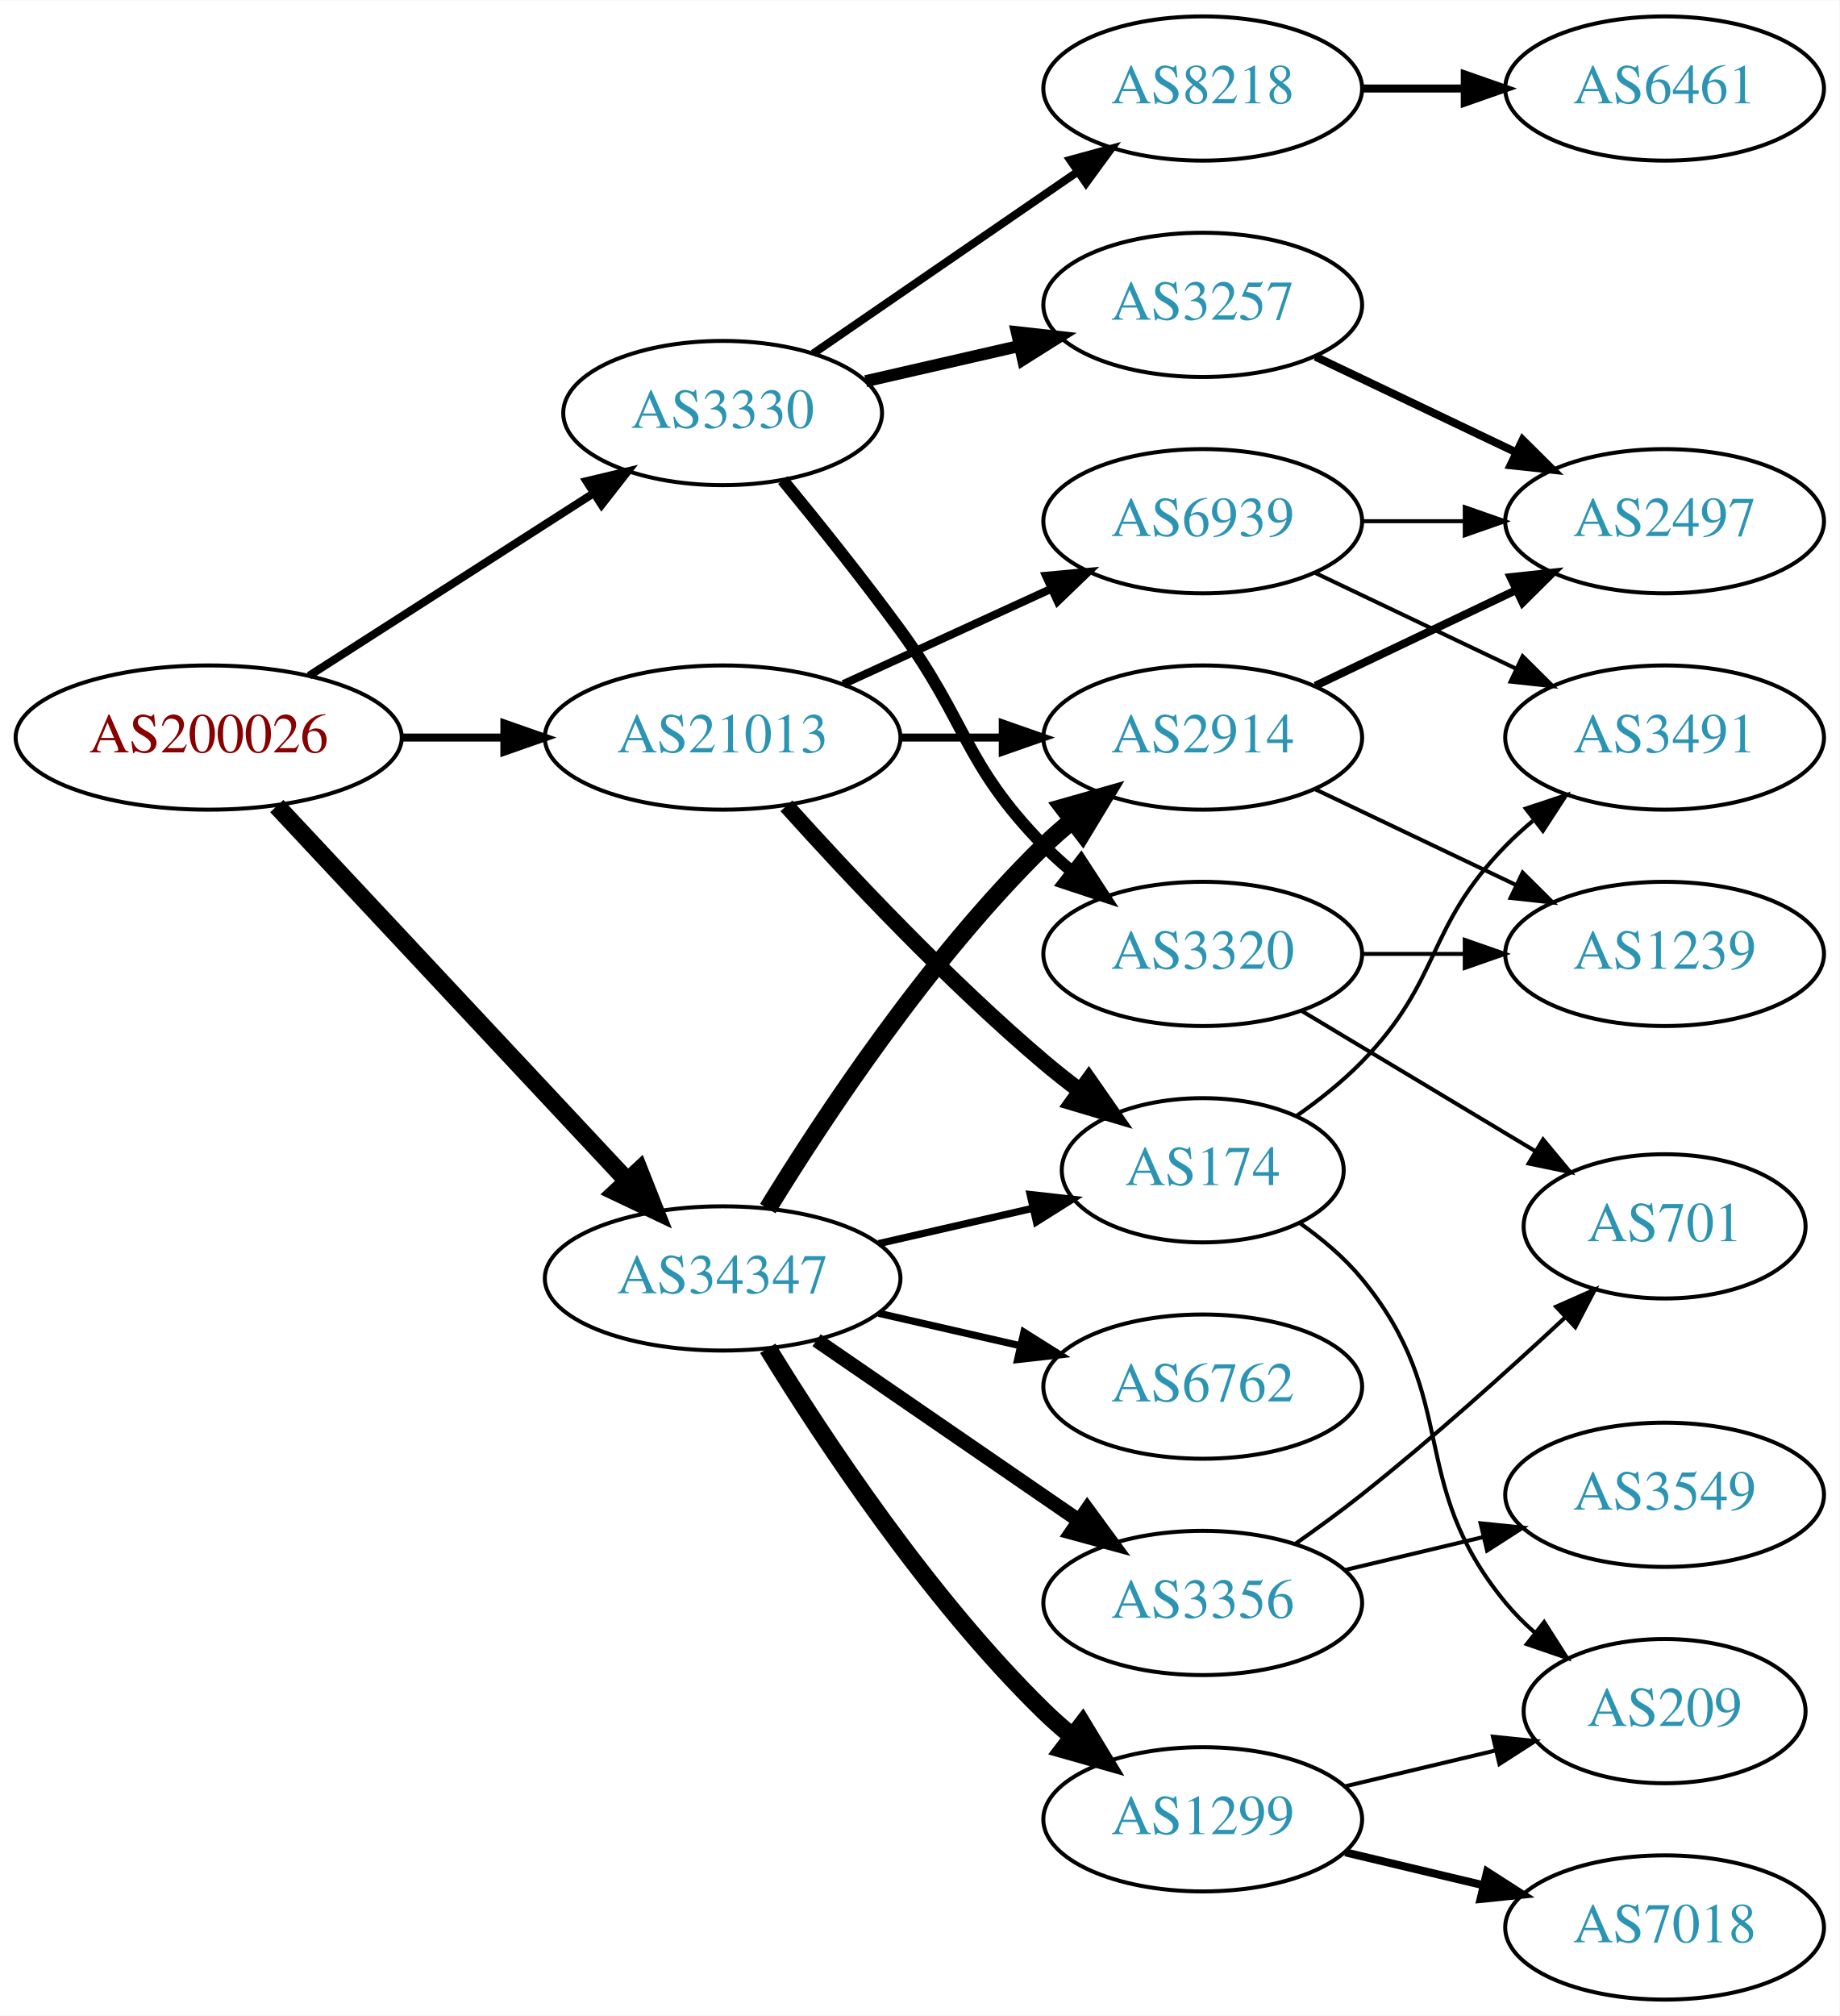
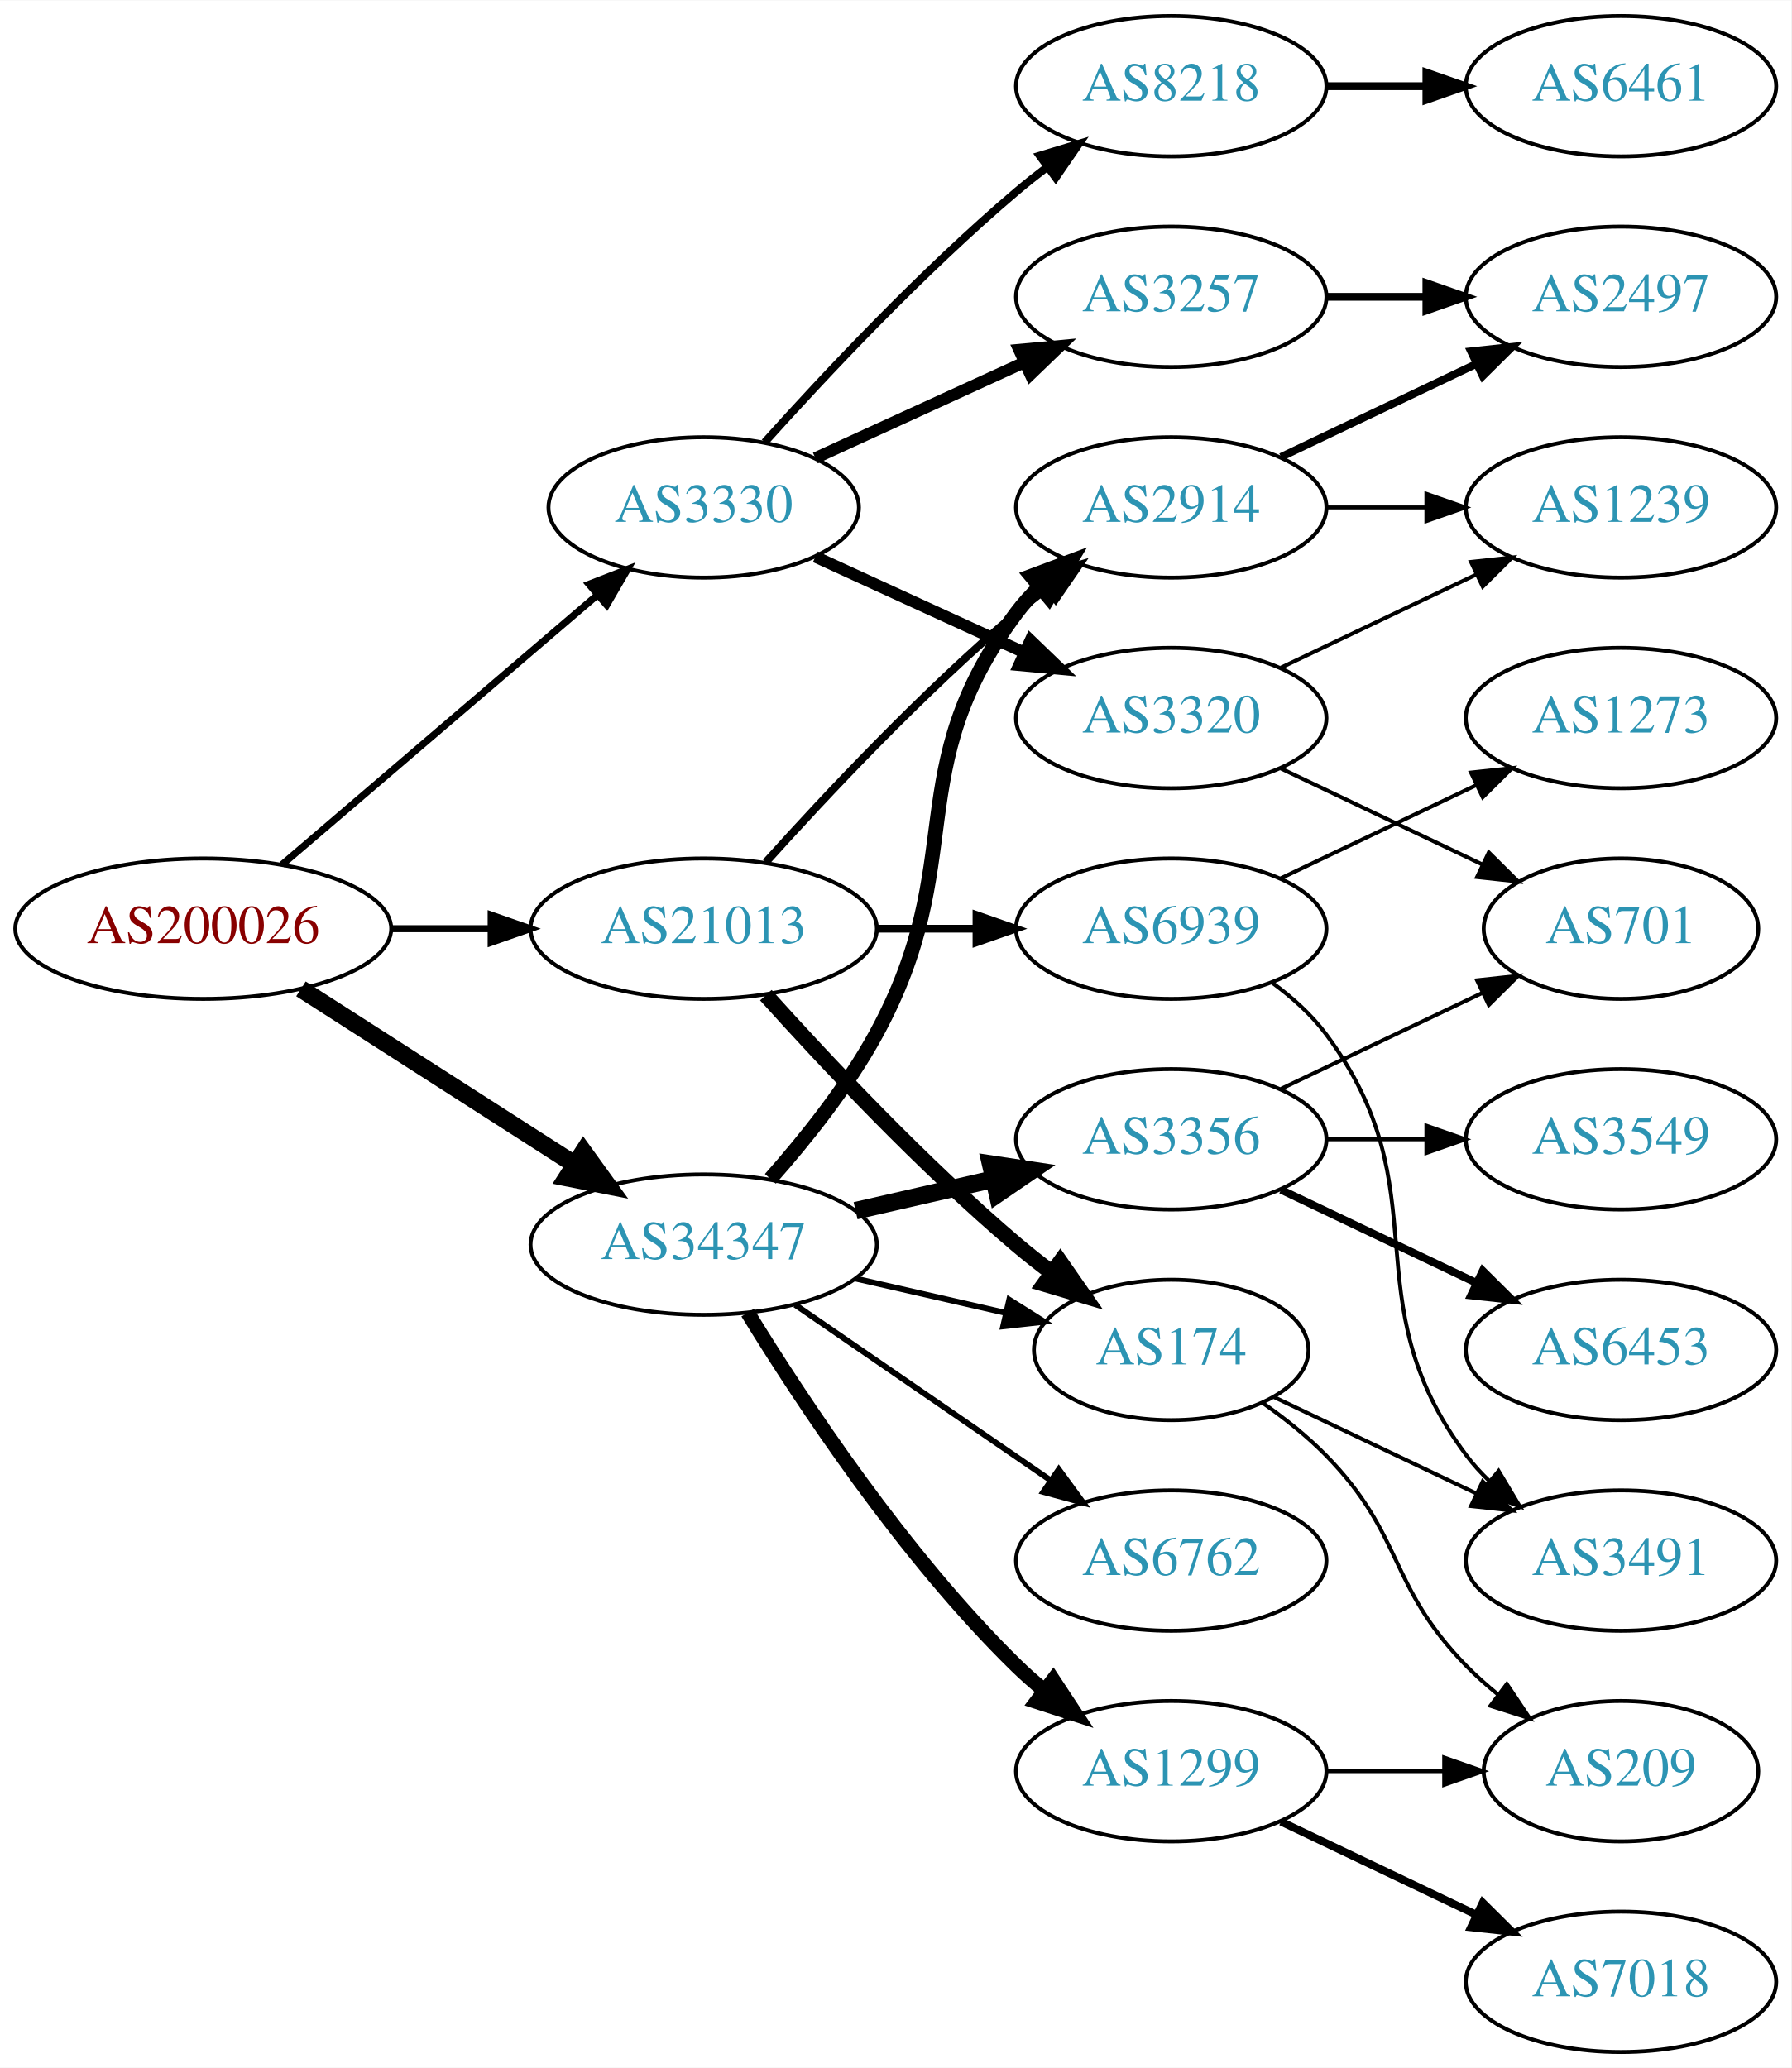
- <svg xmlns="http://www.w3.org/2000/svg" xmlns:xlink="http://www.w3.org/1999/xlink" width="459pt" height="503pt" viewBox="0.00 0.00 459.17 503.00">
-   <g id="graph0" class="graph" transform="scale(1 1) rotate(0) translate(4 499)">
-     <polygon fill="white" stroke="none" points="-4,4 -4,-499 455.17,-499 455.17,4 -4,4" />
+ <svg xmlns="http://www.w3.org/2000/svg" xmlns:xlink="http://www.w3.org/1999/xlink" width="459pt" height="530pt" viewBox="0.00 0.00 459.17 530.00">
+   <g id="graph0" class="graph" transform="scale(1 1) rotate(0) translate(4 526)">
+     <polygon fill="white" stroke="none" points="-4,4 -4,-526 455.17,-526 455.17,4 -4,4" />
    <g id="node1" class="node">
      <g id="a_node1">
        <a xlink:href="/asn/200026" xlink:title="AS200026 ~ Ortswaerme St. Johann in Tirol GmbH [AT]">
-           <ellipse fill="#ffffff" stroke="black" cx="48.096" cy="-315" rx="48.192" ry="18" />
-           <text text-anchor="middle" x="48.096" y="-311.3" font-family="Times,serif" font-size="14.00" fill="#880000">AS200026</text>
+           <ellipse fill="#ffffff" stroke="black" cx="48.096" cy="-288" rx="48.192" ry="18" />
+           <text text-anchor="middle" x="48.096" y="-284.3" font-family="Times,serif" font-size="14.00" fill="#880000">AS200026</text>
        </a>
      </g>
    </g>
    <g id="node2" class="node">
      <g id="a_node2">
        <a xlink:href="/asn/3330" xlink:title="AS3330 ~ Vienna, Austria [AT]">
          <ellipse fill="#ffffff" stroke="black" cx="176.388" cy="-396" rx="39.794" ry="18" />
          <text text-anchor="middle" x="176.388" y="-392.3" font-family="Times,serif" font-size="14.00" fill="#2c94b3">AS3330</text>
        </a>
      </g>
    </g>
    <g id="edge1" class="edge">
-       <path fill="none" stroke="black" stroke-width="2" d="M73.147,-330.426C93.276,-343.336 122.141,-361.849 144.071,-375.915" />
-       <polygon fill="black" stroke="black" stroke-width="2" points="142.393,-378.996 152.7,-381.449 146.172,-373.104 142.393,-378.996" />
+       <path fill="none" stroke="black" stroke-width="1.8" d="M68.277,-304.403C89.851,-322.852 125.018,-352.926 149.132,-373.547" />
+       <polygon fill="black" stroke="black" stroke-width="1.8" points="146.976,-376.308 156.85,-380.148 151.525,-370.988 146.976,-376.308" />
    </g>
    <g id="node3" class="node">
      <g id="a_node3">
        <a xlink:href="/asn/21013" xlink:title="AS21013 ~ Wels, AT [AT]">
-           <ellipse fill="#ffffff" stroke="black" cx="176.388" cy="-315" rx="44.393" ry="18" />
-           <text text-anchor="middle" x="176.388" y="-311.3" font-family="Times,serif" font-size="14.00" fill="#2c94b3">AS21013</text>
+           <ellipse fill="#ffffff" stroke="black" cx="176.388" cy="-288" rx="44.393" ry="18" />
+           <text text-anchor="middle" x="176.388" y="-284.3" font-family="Times,serif" font-size="14.00" fill="#2c94b3">AS21013</text>
        </a>
      </g>
    </g>
    <g id="edge2" class="edge">
-       <path fill="none" stroke="black" stroke-width="2" d="M96.481,-315C104.742,-315 113.386,-315 121.799,-315" />
-       <polygon fill="black" stroke="black" stroke-width="2" points="121.904,-318.5 131.904,-315 121.904,-311.5 121.904,-318.5" />
+       <path fill="none" stroke="black" stroke-width="1.8" d="M96.481,-288C104.742,-288 113.386,-288 121.799,-288" />
+       <polygon fill="black" stroke="black" stroke-width="1.8" points="121.904,-291.5 131.904,-288 121.904,-284.5 121.904,-291.5" />
    </g>
    <g id="node4" class="node">
      <g id="a_node4">
        <a xlink:href="/asn/34347" xlink:title="AS34347 ~ HALLAG Kommunal GmbH [AT]">
-           <ellipse fill="#ffffff" stroke="black" cx="176.388" cy="-180" rx="44.393" ry="18" />
-           <text text-anchor="middle" x="176.388" y="-176.3" font-family="Times,serif" font-size="14.00" fill="#2c94b3">AS34347</text>
+           <ellipse fill="#ffffff" stroke="black" cx="176.388" cy="-207" rx="44.393" ry="18" />
+           <text text-anchor="middle" x="176.388" y="-203.3" font-family="Times,serif" font-size="14.00" fill="#2c94b3">AS34347</text>
        </a>
      </g>
    </g>
    <g id="edge3" class="edge">
-       <path fill="none" stroke="black" stroke-width="4.5" d="M65.091,-297.902C87.201,-274.267 127.23,-231.478 152.501,-204.464" />
-       <polygon fill="black" stroke="black" stroke-width="4.5" points="155.566,-206.952 159.522,-196.959 149.815,-201.572 155.566,-206.952" />
+       <path fill="none" stroke="black" stroke-width="4.5" d="M73.147,-272.574C93.024,-259.826 121.421,-241.613 143.246,-227.615" />
+       <polygon fill="black" stroke="black" stroke-width="4.5" points="145.561,-230.808 151.853,-222.095 141.31,-224.179 145.561,-230.808" />
    </g>
    <g id="node5" class="node">
      <g id="a_node5">
-         <a xlink:href="/asn/8218" xlink:title="AS8218 ~ legacy Neotelecoms [FR]">
-           <ellipse fill="#ffffff" stroke="black" cx="296.23" cy="-477" rx="39.794" ry="18" />
-           <text text-anchor="middle" x="296.23" y="-473.3" font-family="Times,serif" font-size="14.00" fill="#2c94b3">AS8218</text>
+         <a xlink:href="/asn/3320" xlink:title="AS3320 ~ DTAG [DE]">
+           <ellipse fill="#ffffff" stroke="black" cx="296.23" cy="-342" rx="39.794" ry="18" />
+           <text text-anchor="middle" x="296.23" y="-338.3" font-family="Times,serif" font-size="14.00" fill="#2c94b3">AS3320</text>
        </a>
      </g>
    </g>
    <g id="edge4" class="edge">
-       <path fill="none" stroke="black" stroke-width="2" d="M199.002,-410.857C217.49,-423.565 244.304,-441.995 264.934,-456.175" />
-       <polygon fill="black" stroke="black" stroke-width="2" points="263.13,-459.183 273.354,-461.963 267.096,-453.414 263.13,-459.183" />
+       <path fill="none" stroke="black" stroke-width="3" d="M205.016,-383.339C220.973,-376.027 241.244,-366.739 258.527,-358.819" />
+       <polygon fill="black" stroke="black" stroke-width="3" points="260.141,-361.929 267.774,-354.581 257.225,-355.565 260.141,-361.929" />
    </g>
    <g id="node6" class="node">
      <g id="a_node6">
        <a xlink:href="/asn/3257" xlink:title="AS3257 ~ GTT [DE]">
-           <ellipse fill="#ffffff" stroke="black" cx="296.23" cy="-423" rx="39.794" ry="18" />
-           <text text-anchor="middle" x="296.23" y="-419.3" font-family="Times,serif" font-size="14.00" fill="#2c94b3">AS3257</text>
+           <ellipse fill="#ffffff" stroke="black" cx="296.23" cy="-450" rx="39.794" ry="18" />
+           <text text-anchor="middle" x="296.23" y="-446.3" font-family="Times,serif" font-size="14.00" fill="#2c94b3">AS3257</text>
        </a>
      </g>
    </g>
    <g id="edge5" class="edge">
-       <path fill="none" stroke="black" stroke-width="3" d="M212.107,-403.955C224.107,-406.704 237.728,-409.825 250.42,-412.733" />
-       <polygon fill="black" stroke="black" stroke-width="3" points="249.823,-416.187 260.352,-415.009 251.386,-409.364 249.823,-416.187" />
+       <path fill="none" stroke="black" stroke-width="3" d="M205.016,-408.661C220.973,-415.973 241.244,-425.261 258.527,-433.181" />
+       <polygon fill="black" stroke="black" stroke-width="3" points="257.225,-436.435 267.774,-437.419 260.141,-430.071 257.225,-436.435" />
    </g>
    <g id="node7" class="node">
      <g id="a_node7">
-         <a xlink:href="/asn/3320" xlink:title="AS3320 ~ DTAG [DE]">
-           <ellipse fill="#ffffff" stroke="black" cx="296.23" cy="-261" rx="39.794" ry="18" />
-           <text text-anchor="middle" x="296.23" y="-257.3" font-family="Times,serif" font-size="14.00" fill="#2c94b3">AS3320</text>
+         <a xlink:href="/asn/8218" xlink:title="AS8218 ~ legacy Neotelecoms [FR]">
+           <ellipse fill="#ffffff" stroke="black" cx="296.23" cy="-504" rx="39.794" ry="18" />
+           <text text-anchor="middle" x="296.23" y="-500.3" font-family="Times,serif" font-size="14.00" fill="#2c94b3">AS8218</text>
        </a>
      </g>
    </g>
    <g id="edge6" class="edge">
-       <path fill="none" stroke="black" stroke-width="3" d="M191.39,-379.269C200.038,-368.75 211.23,-354.792 220.584,-342 237.609,-318.716 236.411,-308.617 256.584,-288 258.676,-285.861 260.96,-283.782 263.337,-281.79" />
-       <polygon fill="black" stroke="black" stroke-width="3" points="265.855,-284.268 271.636,-275.389 261.58,-278.725 265.855,-284.268" />
+       <path fill="none" stroke="black" stroke-width="2" d="M192.034,-412.725C207.334,-429.765 232.432,-456.523 256.584,-477 259.081,-479.117 261.741,-481.232 264.453,-483.293" />
+       <polygon fill="black" stroke="black" stroke-width="2" points="262.489,-486.194 272.629,-489.266 266.619,-480.541 262.489,-486.194" />
    </g>
    <g id="node12" class="node">
      <g id="a_node12">
        <a xlink:href="/asn/174" xlink:title="AS174 ~ Cogent Communications [US]">
-           <ellipse fill="#ffffff" stroke="black" cx="296.23" cy="-207" rx="35.194" ry="18" />
-           <text text-anchor="middle" x="296.23" y="-203.3" font-family="Times,serif" font-size="14.00" fill="#2c94b3">AS174</text>
+           <ellipse fill="#ffffff" stroke="black" cx="296.23" cy="-180" rx="35.194" ry="18" />
+           <text text-anchor="middle" x="296.23" y="-176.3" font-family="Times,serif" font-size="14.00" fill="#2c94b3">AS174</text>
        </a>
      </g>
    </g>
    <g id="edge11" class="edge">
-       <path fill="none" stroke="black" stroke-width="4" d="M192.32,-297.956C207.646,-280.903 232.582,-254.35 256.584,-234 259.436,-231.582 262.501,-229.167 265.612,-226.831" />
-       <polygon fill="black" stroke="black" stroke-width="4" points="267.785,-229.578 273.84,-220.884 263.685,-223.905 267.785,-229.578" />
+       <path fill="none" stroke="black" stroke-width="4" d="M192.32,-270.956C207.646,-253.903 232.582,-227.35 256.584,-207 259.436,-204.582 262.501,-202.167 265.612,-199.831" />
+       <polygon fill="black" stroke="black" stroke-width="4" points="267.785,-202.578 273.84,-193.884 263.685,-196.905 267.785,-202.578" />
    </g>
    <g id="node13" class="node">
      <g id="a_node13">
        <a xlink:href="/asn/2914" xlink:title="AS2914 ~ NTT America, Inc. [US]">
-           <ellipse fill="#ffffff" stroke="black" cx="296.23" cy="-315" rx="39.794" ry="18" />
-           <text text-anchor="middle" x="296.23" y="-311.3" font-family="Times,serif" font-size="14.00" fill="#2c94b3">AS2914</text>
+           <ellipse fill="#ffffff" stroke="black" cx="296.23" cy="-396" rx="39.794" ry="18" />
+           <text text-anchor="middle" x="296.23" y="-392.3" font-family="Times,serif" font-size="14.00" fill="#2c94b3">AS2914</text>
        </a>
      </g>
    </g>
    <g id="edge12" class="edge">
-       <path fill="none" stroke="black" stroke-width="2" d="M220.599,-315C228.911,-315 237.674,-315 246.156,-315" />
-       <polygon fill="black" stroke="black" stroke-width="2" points="246.315,-318.5 256.315,-315 246.315,-311.5 246.315,-318.5" />
+       <path fill="none" stroke="black" stroke-width="2" d="M192.32,-305.044C207.646,-322.097 232.582,-348.65 256.584,-369 259.081,-371.117 261.741,-373.232 264.453,-375.293" />
+       <polygon fill="black" stroke="black" stroke-width="2" points="262.489,-378.194 272.629,-381.266 266.619,-372.541 262.489,-378.194" />
    </g>
    <g id="node14" class="node">
      <g id="a_node14">
        <a xlink:href="/asn/6939" xlink:title="AS6939 ~ Hurricane Electric LLC [US]">
-           <ellipse fill="#ffffff" stroke="black" cx="296.23" cy="-369" rx="39.794" ry="18" />
-           <text text-anchor="middle" x="296.23" y="-365.3" font-family="Times,serif" font-size="14.00" fill="#2c94b3">AS6939</text>
+           <ellipse fill="#ffffff" stroke="black" cx="296.23" cy="-288" rx="39.794" ry="18" />
+           <text text-anchor="middle" x="296.23" y="-284.3" font-family="Times,serif" font-size="14.00" fill="#2c94b3">AS6939</text>
        </a>
      </g>
    </g>
    <g id="edge13" class="edge">
-       <path fill="none" stroke="black" stroke-width="2" d="M206.517,-328.348C222.128,-335.502 241.526,-344.391 258.198,-352.03" />
-       <polygon fill="black" stroke="black" stroke-width="2" points="257.101,-355.378 267.65,-356.362 260.017,-349.014 257.101,-355.378" />
-     </g>
-     <g id="edge17" class="edge">
-       <path fill="none" stroke="black" stroke-width="1.8" d="M215.322,-188.692C227.639,-191.514 241.364,-194.658 253.915,-197.534" />
-       <polygon fill="black" stroke="black" stroke-width="1.8" points="253.15,-200.949 263.68,-199.771 254.714,-194.126 253.15,-200.949" />
+       <path fill="none" stroke="black" stroke-width="2" d="M220.599,-288C228.911,-288 237.674,-288 246.156,-288" />
+       <polygon fill="black" stroke="black" stroke-width="2" points="246.315,-291.5 256.315,-288 246.315,-284.5 246.315,-291.5" />
+     </g>
+     <g id="edge18" class="edge">
+       <path fill="none" stroke="black" stroke-width="1.5" d="M215.322,-198.308C227.639,-195.486 241.364,-192.342 253.915,-189.466" />
+       <polygon fill="black" stroke="black" stroke-width="1.5" points="254.714,-192.874 263.68,-187.229 253.15,-186.051 254.714,-192.874" />
    </g>
    <g id="edge16" class="edge">
-       <path fill="none" stroke="black" stroke-width="4.5" d="M187.653,-197.44C201.462,-219.991 227.651,-259.722 256.584,-288 258.724,-290.092 261.041,-292.137 263.441,-294.106" />
-       <polygon fill="black" stroke="black" stroke-width="4.5" points="261.442,-297.533 271.782,-300.464 266.217,-291.27 261.442,-297.533" />
+       <path fill="none" stroke="black" stroke-width="3.75" d="M193.478,-223.876C202.441,-234.001 213.24,-247.501 220.584,-261 244.762,-305.446 226.312,-328.458 256.584,-369 258.328,-371.336 260.336,-373.545 262.499,-375.617" />
+       <polygon fill="black" stroke="black" stroke-width="3.75" points="260.377,-378.405 270.299,-382.118 264.858,-373.027 260.377,-378.405" />
    </g>
    <g id="node17" class="node">
      <g id="a_node17">
        <a xlink:href="/asn/6762" xlink:title="AS6762 ~ TELECOM ITALIA SPARKLE S.p.A. [IT]">
-           <ellipse fill="#ffffff" stroke="black" cx="296.23" cy="-153" rx="39.794" ry="18" />
-           <text text-anchor="middle" x="296.23" y="-149.3" font-family="Times,serif" font-size="14.00" fill="#2c94b3">AS6762</text>
-         </a>
-       </g>
-     </g>
-     <g id="edge18" class="edge">
-       <path fill="none" stroke="black" stroke-width="1.8" d="M215.322,-171.308C226.563,-168.733 238.976,-165.889 250.599,-163.226" />
-       <polygon fill="black" stroke="black" stroke-width="1.8" points="251.595,-166.588 260.56,-160.943 250.031,-159.765 251.595,-166.588" />
+           <ellipse fill="#ffffff" stroke="black" cx="296.23" cy="-126" rx="39.794" ry="18" />
+           <text text-anchor="middle" x="296.23" y="-122.3" font-family="Times,serif" font-size="14.00" fill="#2c94b3">AS6762</text>
+         </a>
+       </g>
+     </g>
+     <g id="edge17" class="edge">
+       <path fill="none" stroke="black" stroke-width="1.5" d="M199.83,-191.574C218.412,-178.802 244.972,-160.545 265.352,-146.537" />
+       <polygon fill="black" stroke="black" stroke-width="1.5" points="267.408,-149.371 273.666,-140.822 263.443,-143.602 267.408,-149.371" />
    </g>
    <g id="node18" class="node">
      <g id="a_node18">
-         <a xlink:href="/asn/3356" xlink:title="AS3356 ~ Level 3 Parent, LLC [US]">
-           <ellipse fill="#ffffff" stroke="black" cx="296.23" cy="-99" rx="39.794" ry="18" />
-           <text text-anchor="middle" x="296.23" y="-95.3" font-family="Times,serif" font-size="14.00" fill="#2c94b3">AS3356</text>
+         <a xlink:href="/asn/1299" xlink:title="AS1299 ~ Telia Carrier [EU]">
+           <ellipse fill="#ffffff" stroke="black" cx="296.23" cy="-72" rx="39.794" ry="18" />
+           <text text-anchor="middle" x="296.23" y="-68.3" font-family="Times,serif" font-size="14.00" fill="#2c94b3">AS1299</text>
        </a>
      </g>
    </g>
    <g id="edge19" class="edge">
-       <path fill="none" stroke="black" stroke-width="3.6" d="M199.83,-164.574C218.412,-151.802 244.972,-133.545 265.352,-119.537" />
-       <polygon fill="black" stroke="black" stroke-width="3.6" points="267.408,-122.371 273.666,-113.822 263.443,-116.602 267.408,-122.371" />
+       <path fill="none" stroke="black" stroke-width="3.75" d="M187.653,-189.56C201.462,-167.009 227.651,-127.278 256.584,-99 258.724,-96.908 261.041,-94.863 263.441,-92.894" />
+       <polygon fill="black" stroke="black" stroke-width="3.75" points="265.951,-95.382 271.782,-86.536 261.708,-89.815 265.951,-95.382" />
    </g>
    <g id="node19" class="node">
      <g id="a_node19">
-         <a xlink:href="/asn/1299" xlink:title="AS1299 ~ Telia Carrier [EU]">
-           <ellipse fill="#ffffff" stroke="black" cx="296.23" cy="-45" rx="39.794" ry="18" />
-           <text text-anchor="middle" x="296.23" y="-41.3" font-family="Times,serif" font-size="14.00" fill="#2c94b3">AS1299</text>
+         <a xlink:href="/asn/3356" xlink:title="AS3356 ~ Level 3 Parent, LLC [US]">
+           <ellipse fill="#ffffff" stroke="black" cx="296.23" cy="-234" rx="39.794" ry="18" />
+           <text text-anchor="middle" x="296.23" y="-230.3" font-family="Times,serif" font-size="14.00" fill="#2c94b3">AS3356</text>
        </a>
      </g>
    </g>
    <g id="edge20" class="edge">
-       <path fill="none" stroke="black" stroke-width="4.5" d="M187.653,-162.56C201.462,-140.009 227.651,-100.278 256.584,-72 258.724,-69.908 261.041,-67.863 263.441,-65.894" />
-       <polygon fill="black" stroke="black" stroke-width="4.5" points="266.217,-68.73 271.782,-59.536 261.442,-62.467 266.217,-68.73" />
+       <path fill="none" stroke="black" stroke-width="4.5" d="M215.322,-215.692C226.563,-218.267 238.976,-221.111 250.599,-223.774" />
+       <polygon fill="black" stroke="black" stroke-width="4.5" points="249.934,-227.661 260.56,-226.057 251.692,-219.985 249.934,-227.661" />
+     </g>
+     <g id="node9" class="node">
+       <g id="a_node9">
+         <a xlink:href="/asn/1239" xlink:title="AS1239 ~ Sprint [US]">
+           <ellipse fill="#ffffff" stroke="black" cx="411.523" cy="-396" rx="39.794" ry="18" />
+           <text text-anchor="middle" x="411.523" y="-392.3" font-family="Times,serif" font-size="14.00" fill="#2c94b3">AS1239</text>
+         </a>
+       </g>
+     </g>
+     <g id="edge8" class="edge">
+       <path fill="none" stroke="black" d="M324.367,-354.934C339.361,-362.081 358.182,-371.052 374.405,-378.785" />
+       <polygon fill="black" stroke="black" points="373.075,-382.028 383.608,-383.171 376.087,-375.709 373.075,-382.028" />
+     </g>
+     <g id="node10" class="node">
+       <g id="a_node10">
+         <a xlink:href="/asn/701" xlink:title="AS701 ~ UUNET [US]">
+           <ellipse fill="#ffffff" stroke="black" cx="411.523" cy="-288" rx="35.194" ry="18" />
+           <text text-anchor="middle" x="411.523" y="-284.3" font-family="Times,serif" font-size="14.00" fill="#2c94b3">AS701</text>
+         </a>
+       </g>
+     </g>
+     <g id="edge9" class="edge">
+       <path fill="none" stroke="black" d="M324.367,-329.066C339.798,-321.71 359.284,-312.423 375.819,-304.541" />
+       <polygon fill="black" stroke="black" points="377.64,-307.551 385.161,-300.089 374.628,-301.232 377.64,-307.551" />
    </g>
    <g id="node8" class="node">
      <g id="a_node8">
-         <a xlink:href="/asn/6461" xlink:title="AS6461 ~ Zayo Bandwidth [US]">
-           <ellipse fill="#ffffff" stroke="black" cx="411.523" cy="-477" rx="39.794" ry="18" />
-           <text text-anchor="middle" x="411.523" y="-473.3" font-family="Times,serif" font-size="14.00" fill="#2c94b3">AS6461</text>
+         <a xlink:href="/asn/2497" xlink:title="AS2497 ~ Internet Initiative Japan Inc. [JP]">
+           <ellipse fill="#ffffff" stroke="black" cx="411.523" cy="-450" rx="39.794" ry="18" />
+           <text text-anchor="middle" x="411.523" y="-446.3" font-family="Times,serif" font-size="14.00" fill="#2c94b3">AS2497</text>
        </a>
      </g>
    </g>
    <g id="edge7" class="edge">
-       <path fill="none" stroke="black" stroke-width="2" d="M335.902,-477C344.105,-477 352.869,-477 361.401,-477" />
-       <polygon fill="black" stroke="black" stroke-width="2" points="361.641,-480.5 371.641,-477 361.641,-473.5 361.641,-480.5" />
-     </g>
-     <g id="node9" class="node">
-       <g id="a_node9">
-         <a xlink:href="/asn/2497" xlink:title="AS2497 ~ Internet Initiative Japan Inc. [JP]">
-           <ellipse fill="#ffffff" stroke="black" cx="411.523" cy="-369" rx="39.794" ry="18" />
-           <text text-anchor="middle" x="411.523" y="-365.3" font-family="Times,serif" font-size="14.00" fill="#2c94b3">AS2497</text>
-         </a>
-       </g>
-     </g>
-     <g id="edge8" class="edge">
-       <path fill="none" stroke="black" stroke-width="2" d="M324.367,-410.066C339.361,-402.919 358.182,-393.948 374.405,-386.215" />
-       <polygon fill="black" stroke="black" stroke-width="2" points="376.087,-389.291 383.608,-381.829 373.075,-382.972 376.087,-389.291" />
-     </g>
-     <g id="node10" class="node">
-       <g id="a_node10">
-         <a xlink:href="/asn/1239" xlink:title="AS1239 ~ Sprint [US]">
-           <ellipse fill="#ffffff" stroke="black" cx="411.523" cy="-261" rx="39.794" ry="18" />
-           <text text-anchor="middle" x="411.523" y="-257.3" font-family="Times,serif" font-size="14.00" fill="#2c94b3">AS1239</text>
-         </a>
-       </g>
-     </g>
-     <g id="edge9" class="edge">
-       <path fill="none" stroke="black" d="M335.902,-261C344.105,-261 352.869,-261 361.401,-261" />
-       <polygon fill="black" stroke="black" points="361.641,-264.5 371.641,-261 361.641,-257.5 361.641,-264.5" />
+       <path fill="none" stroke="black" stroke-width="2" d="M335.902,-450C344.105,-450 352.869,-450 361.401,-450" />
+       <polygon fill="black" stroke="black" stroke-width="2" points="361.641,-453.5 371.641,-450 361.641,-446.5 361.641,-453.5" />
    </g>
    <g id="node11" class="node">
      <g id="a_node11">
-         <a xlink:href="/asn/701" xlink:title="AS701 ~ UUNET [US]">
-           <ellipse fill="#ffffff" stroke="black" cx="411.523" cy="-193" rx="35.194" ry="18" />
-           <text text-anchor="middle" x="411.523" y="-189.3" font-family="Times,serif" font-size="14.00" fill="#2c94b3">AS701</text>
+         <a xlink:href="/asn/6461" xlink:title="AS6461 ~ Zayo Bandwidth [US]">
+           <ellipse fill="#ffffff" stroke="black" cx="411.523" cy="-504" rx="39.794" ry="18" />
+           <text text-anchor="middle" x="411.523" y="-500.3" font-family="Times,serif" font-size="14.00" fill="#2c94b3">AS6461</text>
        </a>
      </g>
    </g>
    <g id="edge10" class="edge">
-       <path fill="none" stroke="black" d="M320.98,-246.745C337.931,-236.571 360.897,-222.786 379.326,-211.725" />
-       <polygon fill="black" stroke="black" points="381.189,-214.689 387.962,-206.541 377.587,-208.687 381.189,-214.689" />
+       <path fill="none" stroke="black" stroke-width="2" d="M335.902,-504C344.105,-504 352.869,-504 361.401,-504" />
+       <polygon fill="black" stroke="black" stroke-width="2" points="361.641,-507.5 371.641,-504 361.641,-500.5 361.641,-507.5" />
    </g>
    <g id="node15" class="node">
      <g id="a_node15">
        <a xlink:href="/asn/3491" xlink:title="AS3491 ~ PCCW Global, Inc. [US]">
-           <ellipse fill="#ffffff" stroke="black" cx="411.523" cy="-315" rx="39.794" ry="18" />
-           <text text-anchor="middle" x="411.523" y="-311.3" font-family="Times,serif" font-size="14.00" fill="#2c94b3">AS3491</text>
+           <ellipse fill="#ffffff" stroke="black" cx="411.523" cy="-126" rx="39.794" ry="18" />
+           <text text-anchor="middle" x="411.523" y="-122.3" font-family="Times,serif" font-size="14.00" fill="#2c94b3">AS3491</text>
        </a>
      </g>
    </g>
    <g id="edge14" class="edge">
-       <path fill="none" stroke="black" d="M319.613,-220.532C325.255,-224.49 331.068,-229.086 335.877,-234 356.049,-254.617 351.704,-267.383 371.877,-288 373.969,-290.139 376.253,-292.218 378.63,-294.21" />
-       <polygon fill="black" stroke="black" points="376.873,-297.275 386.929,-300.611 381.148,-291.732 376.873,-297.275" />
+       <path fill="none" stroke="black" d="M322.655,-167.881C337.958,-160.587 357.681,-151.186 374.563,-143.14" />
+       <polygon fill="black" stroke="black" points="376.082,-146.293 383.604,-138.831 373.071,-139.974 376.082,-146.293" />
    </g>
    <g id="node16" class="node">
      <g id="a_node16">
        <a xlink:href="/asn/209" xlink:title="AS209 ~ CenturyLink Communications, LLC [US]">
          <ellipse fill="#ffffff" stroke="black" cx="411.523" cy="-72" rx="35.194" ry="18" />
          <text text-anchor="middle" x="411.523" y="-68.3" font-family="Times,serif" font-size="14.00" fill="#2c94b3">AS209</text>
        </a>
      </g>
    </g>
    <g id="edge15" class="edge">
-       <path fill="none" stroke="black" d="M320.603,-193.712C326.107,-189.809 331.607,-185.178 335.877,-180 360.941,-149.606 346.812,-129.394 371.877,-99 374.012,-96.411 376.454,-93.959 379.051,-91.666" />
-       <polygon fill="black" stroke="black" points="381.459,-94.225 387.15,-85.288 377.128,-88.725 381.459,-94.225" />
-     </g>
-     <g id="edge25" class="edge">
-       <path fill="none" stroke="black" stroke-width="2" d="M324.367,-327.934C339.361,-335.081 358.182,-344.052 374.405,-351.785" />
-       <polygon fill="black" stroke="black" stroke-width="2" points="373.075,-355.028 383.608,-356.171 376.087,-348.709 373.075,-355.028" />
-     </g>
-     <g id="edge26" class="edge">
-       <path fill="none" stroke="black" d="M324.367,-302.066C339.361,-294.919 358.182,-285.948 374.405,-278.215" />
-       <polygon fill="black" stroke="black" points="376.087,-281.291 383.608,-273.829 373.075,-274.972 376.087,-281.291" />
-     </g>
-     <g id="edge27" class="edge">
-       <path fill="none" stroke="black" d="M335.902,-369C344.105,-369 352.869,-369 361.401,-369" />
-       <polygon fill="black" stroke="black" points="361.641,-372.5 371.641,-369 361.641,-365.5 361.641,-372.5" />
+       <path fill="none" stroke="black" d="M319.613,-166.468C325.255,-162.51 331.068,-157.914 335.877,-153 356.049,-132.383 351.704,-119.617 371.877,-99 374.356,-96.466 377.102,-94.017 379.955,-91.696" />
+       <polygon fill="black" stroke="black" points="382.257,-94.343 388.14,-85.532 378.046,-88.752 382.257,-94.343" />
+     </g>
+     <g id="edge21" class="edge">
+       <path fill="none" stroke="black" stroke-width="2" d="M324.367,-408.934C339.361,-416.081 358.182,-425.052 374.405,-432.785" />
+       <polygon fill="black" stroke="black" stroke-width="2" points="373.075,-436.028 383.608,-437.171 376.087,-429.709 373.075,-436.028" />
+     </g>
+     <g id="edge22" class="edge">
+       <path fill="none" stroke="black" d="M335.902,-396C344.105,-396 352.869,-396 361.401,-396" />
+       <polygon fill="black" stroke="black" points="361.641,-399.5 371.641,-396 361.641,-392.5 361.641,-399.5" />
    </g>
    <g id="edge28" class="edge">
-       <path fill="none" stroke="black" d="M324.367,-356.066C339.361,-348.919 358.182,-339.948 374.405,-332.215" />
-       <polygon fill="black" stroke="black" points="376.087,-335.291 383.608,-327.829 373.075,-328.972 376.087,-335.291" />
-     </g>
-     <g id="edge22" class="edge">
-       <path fill="none" stroke="black" d="M319.234,-113.683C324.764,-117.56 330.619,-121.829 335.877,-126 353.488,-139.971 372.32,-156.889 386.662,-170.23" />
-       <polygon fill="black" stroke="black" points="384.443,-172.946 394.132,-177.231 389.23,-167.839 384.443,-172.946" />
+       <path fill="none" stroke="black" d="M322.161,-274.118C327.237,-270.389 332.155,-265.984 335.877,-261 366.148,-220.458 341.605,-193.542 371.877,-153 373.621,-150.664 375.628,-148.455 377.792,-146.383" />
+       <polygon fill="black" stroke="black" points="380.151,-148.973 385.592,-139.882 375.67,-143.595 380.151,-148.973" />
+     </g>
+     <g id="node23" class="node">
+       <g id="a_node23">
+         <a xlink:href="/asn/1273" xlink:title="AS1273 ~ Vodafone Group PLC [EU]">
+           <ellipse fill="#ffffff" stroke="black" cx="411.523" cy="-342" rx="39.794" ry="18" />
+           <text text-anchor="middle" x="411.523" y="-338.3" font-family="Times,serif" font-size="14.00" fill="#2c94b3">AS1273</text>
+         </a>
+       </g>
+     </g>
+     <g id="edge29" class="edge">
+       <path fill="none" stroke="black" d="M324.367,-300.934C339.361,-308.081 358.182,-317.052 374.405,-324.785" />
+       <polygon fill="black" stroke="black" points="373.075,-328.028 383.608,-329.171 376.087,-321.709 373.075,-328.028" />
+     </g>
+     <g id="edge24" class="edge">
+       <path fill="none" stroke="black" d="M335.902,-72C345.608,-72 356.098,-72 366.061,-72" />
+       <polygon fill="black" stroke="black" points="366.198,-75.5 376.198,-72 366.198,-68.5 366.198,-75.5" />
    </g>
    <g id="node20" class="node">
      <g id="a_node20">
-         <a xlink:href="/asn/3549" xlink:title="AS3549 ~ Level 3 Parent, LLC [US]">
-           <ellipse fill="#ffffff" stroke="black" cx="411.523" cy="-126" rx="39.794" ry="18" />
-           <text text-anchor="middle" x="411.523" y="-122.3" font-family="Times,serif" font-size="14.00" fill="#2c94b3">AS3549</text>
-         </a>
-       </g>
-     </g>
-     <g id="edge21" class="edge">
-       <path fill="none" stroke="black" d="M331.837,-107.248C342.709,-109.838 354.863,-112.735 366.305,-115.462" />
-       <polygon fill="black" stroke="black" points="365.589,-118.889 376.128,-117.803 367.212,-112.08 365.589,-118.889" />
-     </g>
-     <g id="edge24" class="edge">
-       <path fill="none" stroke="black" d="M331.837,-53.248C343.632,-56.059 356.937,-59.229 369.204,-62.153" />
-       <polygon fill="black" stroke="black" points="368.67,-65.624 379.209,-64.537 370.293,-58.814 368.67,-65.624" />
-     </g>
-     <g id="node21" class="node">
-       <g id="a_node21">
        <a xlink:href="/asn/7018" xlink:title="AS7018 ~ AT&amp;T Services, Inc. [US]">
          <ellipse fill="#ffffff" stroke="black" cx="411.523" cy="-18" rx="39.794" ry="18" />
          <text text-anchor="middle" x="411.523" y="-14.3" font-family="Times,serif" font-size="14.00" fill="#2c94b3">AS7018</text>
        </a>
      </g>
    </g>
    <g id="edge23" class="edge">
-       <path fill="none" stroke="black" stroke-width="2" d="M331.837,-36.752C342.709,-34.162 354.863,-31.265 366.305,-28.538" />
-       <polygon fill="black" stroke="black" stroke-width="2" points="367.212,-31.92 376.128,-26.197 365.589,-25.111 367.212,-31.92" />
+       <path fill="none" stroke="black" stroke-width="2" d="M324.367,-59.066C339.361,-51.919 358.182,-42.948 374.405,-35.215" />
+       <polygon fill="black" stroke="black" stroke-width="2" points="376.087,-38.291 383.608,-30.829 373.075,-31.972 376.087,-38.291" />
+     </g>
+     <g id="edge27" class="edge">
+       <path fill="none" stroke="black" d="M324.367,-246.934C339.798,-254.29 359.284,-263.577 375.819,-271.459" />
+       <polygon fill="black" stroke="black" points="374.628,-274.768 385.161,-275.911 377.64,-268.449 374.628,-274.768" />
+     </g>
+     <g id="node21" class="node">
+       <g id="a_node21">
+         <a xlink:href="/asn/6453" xlink:title="AS6453 ~ TATA COMMUNICATIONS (AMERICA) INC [US]">
+           <ellipse fill="#ffffff" stroke="black" cx="411.523" cy="-180" rx="39.794" ry="18" />
+           <text text-anchor="middle" x="411.523" y="-176.3" font-family="Times,serif" font-size="14.00" fill="#2c94b3">AS6453</text>
+         </a>
+       </g>
+     </g>
+     <g id="edge25" class="edge">
+       <path fill="none" stroke="black" stroke-width="2" d="M324.367,-221.066C339.361,-213.919 358.182,-204.948 374.405,-197.215" />
+       <polygon fill="black" stroke="black" stroke-width="2" points="376.087,-200.291 383.608,-192.829 373.075,-193.972 376.087,-200.291" />
+     </g>
+     <g id="node22" class="node">
+       <g id="a_node22">
+         <a xlink:href="/asn/3549" xlink:title="AS3549 ~ Level 3 Parent, LLC [US]">
+           <ellipse fill="#ffffff" stroke="black" cx="411.523" cy="-234" rx="39.794" ry="18" />
+           <text text-anchor="middle" x="411.523" y="-230.3" font-family="Times,serif" font-size="14.00" fill="#2c94b3">AS3549</text>
+         </a>
+       </g>
+     </g>
+     <g id="edge26" class="edge">
+       <path fill="none" stroke="black" d="M335.902,-234C344.105,-234 352.869,-234 361.401,-234" />
+       <polygon fill="black" stroke="black" points="361.641,-237.5 371.641,-234 361.641,-230.5 361.641,-237.5" />
    </g>
  </g>
</svg>
